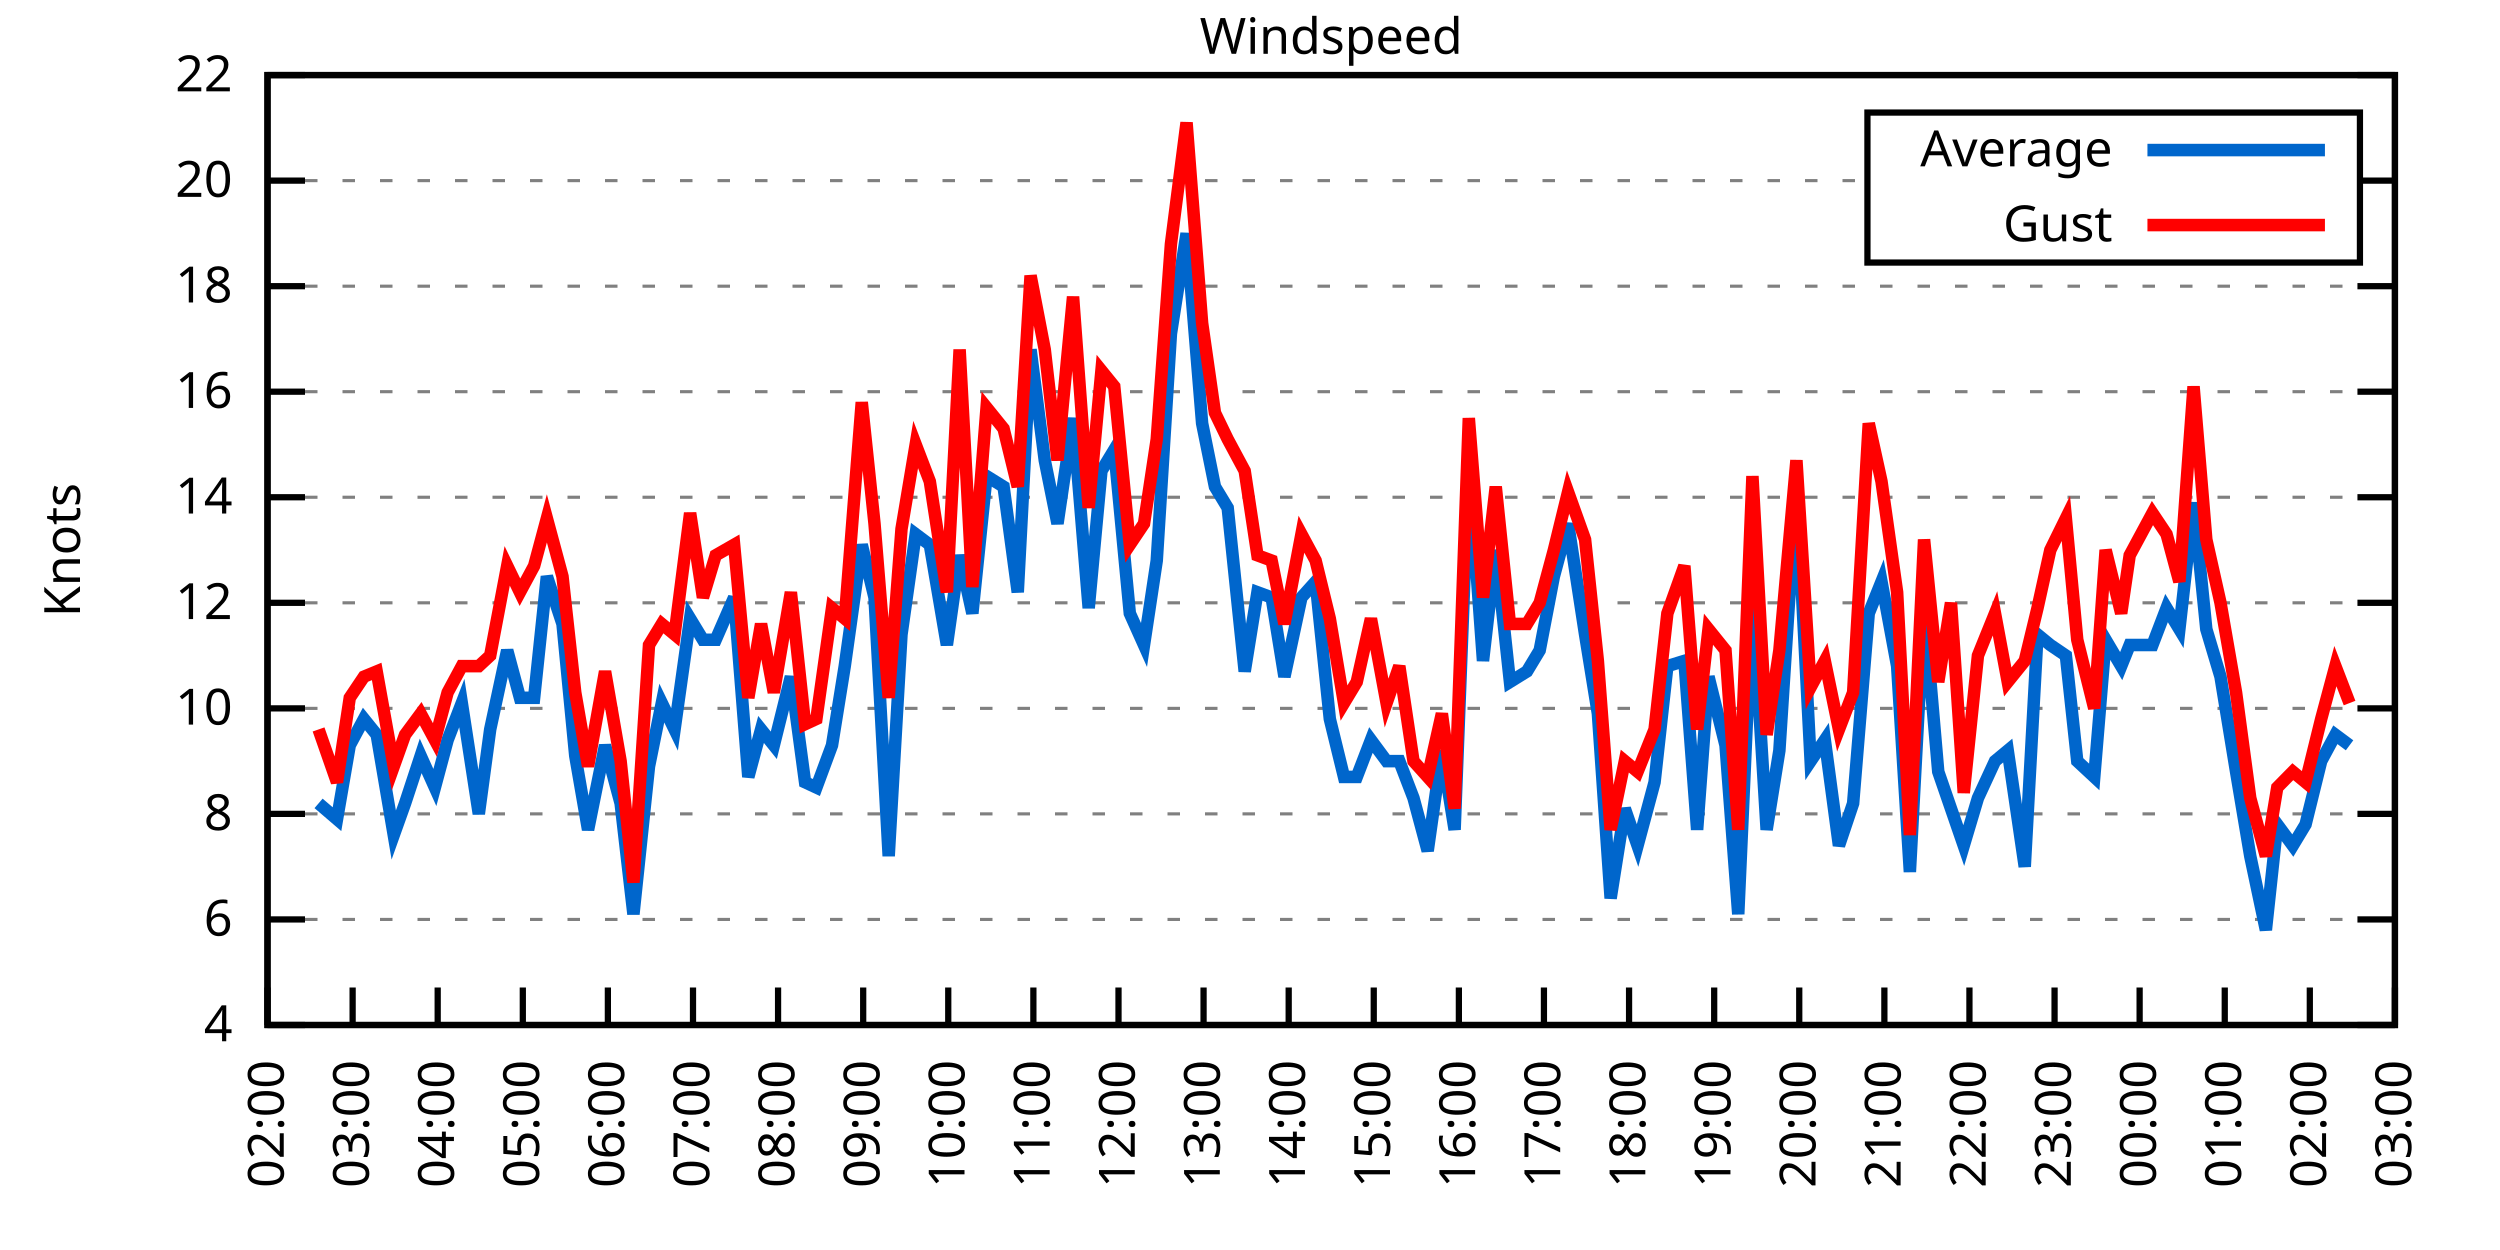
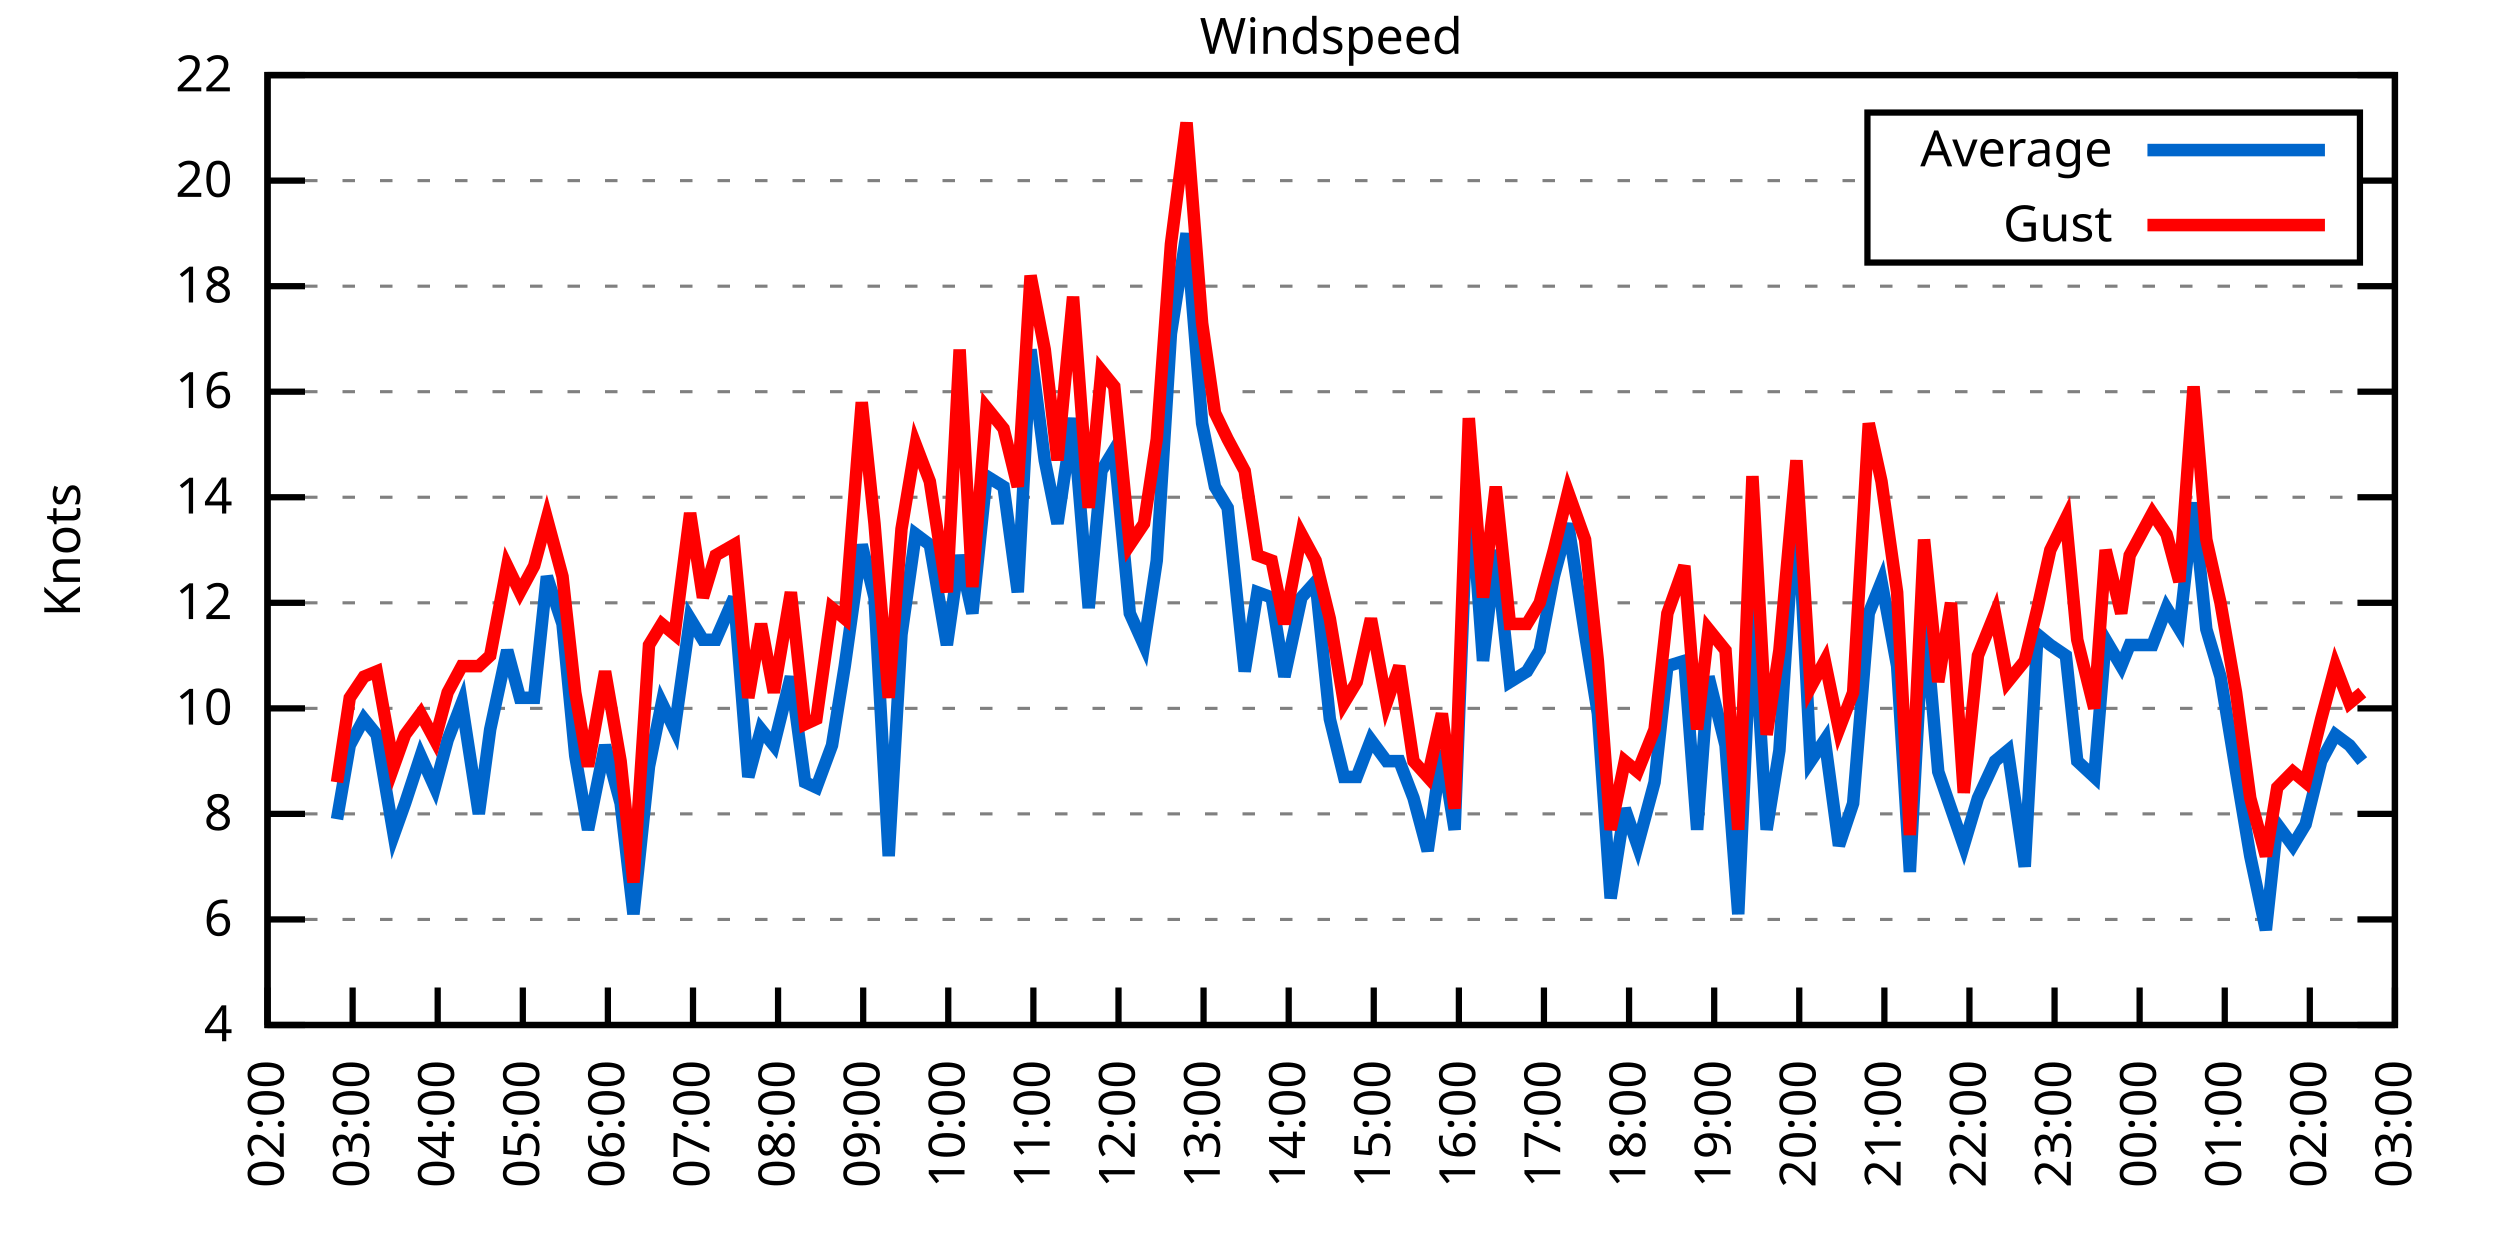
<svg xmlns="http://www.w3.org/2000/svg" xmlns:xlink="http://www.w3.org/1999/xlink" width="400" height="200" viewBox="0 0 400 200">
  <g id="gnuplot_canvas">
    <rect x="0" y="0" width="400" height="200" fill="none" />
    <defs>
      <circle id="gpDot" r="0.5" stroke-width="0.5" stroke="currentColor" />
      <path id="gpPt0" stroke-width="0.333" stroke="currentColor" d="M-1,0 h2 M0,-1 v2" />
      <path id="gpPt1" stroke-width="0.333" stroke="currentColor" d="M-1,-1 L1,1 M1,-1 L-1,1" />
      <path id="gpPt2" stroke-width="0.333" stroke="currentColor" d="M-1,0 L1,0 M0,-1 L0,1 M-1,-1 L1,1 M-1,1 L1,-1" />
      <rect id="gpPt3" stroke-width="0.333" stroke="currentColor" x="-1" y="-1" width="2" height="2" />
      <rect id="gpPt4" stroke-width="0.333" stroke="currentColor" fill="currentColor" x="-1" y="-1" width="2" height="2" />
      <circle id="gpPt5" stroke-width="0.333" stroke="currentColor" cx="0" cy="0" r="1" />
      <use xlink:href="#gpPt5" id="gpPt6" fill="currentColor" stroke="none" />
      <path id="gpPt7" stroke-width="0.333" stroke="currentColor" d="M0,-1.33 L-1.33,0.67 L1.33,0.67 z" />
      <use xlink:href="#gpPt7" id="gpPt8" fill="currentColor" stroke="none" />
      <use xlink:href="#gpPt7" id="gpPt9" stroke="currentColor" transform="rotate(180)" />
      <use xlink:href="#gpPt9" id="gpPt10" fill="currentColor" stroke="none" />
      <use xlink:href="#gpPt3" id="gpPt11" stroke="currentColor" transform="rotate(45)" />
      <use xlink:href="#gpPt11" id="gpPt12" fill="currentColor" stroke="none" />
      <path id="gpPt13" stroke-width="0.333" stroke="currentColor" d="M0,1.330 L1.265,0.411 L0.782,-1.067 L-0.782,-1.076 L-1.265,0.411 z" />
      <use xlink:href="#gpPt13" id="gpPt14" fill="currentColor" stroke="none" />
      <filter id="textbox" filterUnits="objectBoundingBox" x="0" y="0" height="1" width="1">
        <feFlood flood-color="white" flood-opacity="1" result="bgnd" />
        <feComposite in="SourceGraphic" in2="bgnd" operator="atop" />
      </filter>
      <filter id="greybox" filterUnits="objectBoundingBox" x="0" y="0" height="1" width="1">
        <feFlood flood-color="lightgrey" flood-opacity="1" result="grey" />
        <feComposite in="SourceGraphic" in2="grey" operator="atop" />
      </filter>
    </defs>
    <g fill="none" color="white" stroke="currentColor" stroke-width="1.00" stroke-linecap="butt" stroke-linejoin="miter">
</g>
    <g fill="none" color="black" stroke="currentColor" stroke-width="1.00" stroke-linecap="butt" stroke-linejoin="miter">
      <g stroke="none" shape-rendering="crispEdges">
        <polygon fill="rgb(255, 255, 255)" points="42.80,164.00 383.18,164.00 383.18,12.02 42.80,12.02 " />
      </g>
    </g>
    <g fill="none" color="black" stroke="currentColor" stroke-width="1.00" stroke-linecap="butt" stroke-linejoin="miter">
</g>
    <g fill="none" color="black" stroke="black" stroke-width="0.50" stroke-linecap="butt" stroke-linejoin="miter">
</g>
    <g fill="none" color="gray" stroke="currentColor" stroke-width="0.50" stroke-linecap="butt" stroke-linejoin="miter">
      <path stroke="gray" stroke-dasharray="2,4" class="gridline" d="M42.80,164.00 L383.19,164.00  " />
    </g>
    <g fill="none" color="gray" stroke="gray" stroke-width="1.00" stroke-linecap="butt" stroke-linejoin="miter">
</g>
    <g fill="none" color="black" stroke="currentColor" stroke-width="1.00" stroke-linecap="butt" stroke-linejoin="miter">
      <path stroke="black" d="M42.80,164.00 L48.80,164.00 M383.19,164.00 L377.19,164.00  " />
      <g transform="translate(37.20,166.60)" stroke="none" fill="black" font-family="Sans" font-size="8.00" text-anchor="end">
        <text>
          <tspan font-family="Sans"> 4</tspan>
        </text>
      </g>
    </g>
    <g fill="none" color="black" stroke="currentColor" stroke-width="1.00" stroke-linecap="butt" stroke-linejoin="miter">
</g>
    <g fill="none" color="black" stroke="black" stroke-width="0.50" stroke-linecap="butt" stroke-linejoin="miter">
</g>
    <g fill="none" color="gray" stroke="currentColor" stroke-width="0.50" stroke-linecap="butt" stroke-linejoin="miter">
      <path stroke="gray" stroke-dasharray="2,4" class="gridline" d="M42.80,147.11 L383.19,147.11  " />
    </g>
    <g fill="none" color="gray" stroke="gray" stroke-width="1.00" stroke-linecap="butt" stroke-linejoin="miter">
</g>
    <g fill="none" color="black" stroke="currentColor" stroke-width="1.00" stroke-linecap="butt" stroke-linejoin="miter">
      <path stroke="black" d="M42.80,147.11 L48.80,147.11 M383.19,147.11 L377.19,147.11  " />
      <g transform="translate(37.20,149.71)" stroke="none" fill="black" font-family="Sans" font-size="8.00" text-anchor="end">
        <text>
          <tspan font-family="Sans"> 6</tspan>
        </text>
      </g>
    </g>
    <g fill="none" color="black" stroke="currentColor" stroke-width="1.00" stroke-linecap="butt" stroke-linejoin="miter">
</g>
    <g fill="none" color="black" stroke="black" stroke-width="0.50" stroke-linecap="butt" stroke-linejoin="miter">
</g>
    <g fill="none" color="gray" stroke="currentColor" stroke-width="0.50" stroke-linecap="butt" stroke-linejoin="miter">
      <path stroke="gray" stroke-dasharray="2,4" class="gridline" d="M42.80,130.22 L383.19,130.22  " />
    </g>
    <g fill="none" color="gray" stroke="gray" stroke-width="1.00" stroke-linecap="butt" stroke-linejoin="miter">
</g>
    <g fill="none" color="black" stroke="currentColor" stroke-width="1.00" stroke-linecap="butt" stroke-linejoin="miter">
      <path stroke="black" d="M42.80,130.22 L48.80,130.22 M383.19,130.22 L377.19,130.22  " />
      <g transform="translate(37.20,132.82)" stroke="none" fill="black" font-family="Sans" font-size="8.00" text-anchor="end">
        <text>
          <tspan font-family="Sans"> 8</tspan>
        </text>
      </g>
    </g>
    <g fill="none" color="black" stroke="currentColor" stroke-width="1.00" stroke-linecap="butt" stroke-linejoin="miter">
</g>
    <g fill="none" color="black" stroke="black" stroke-width="0.50" stroke-linecap="butt" stroke-linejoin="miter">
</g>
    <g fill="none" color="gray" stroke="currentColor" stroke-width="0.50" stroke-linecap="butt" stroke-linejoin="miter">
      <path stroke="gray" stroke-dasharray="2,4" class="gridline" d="M42.80,113.34 L383.19,113.34  " />
    </g>
    <g fill="none" color="gray" stroke="gray" stroke-width="1.00" stroke-linecap="butt" stroke-linejoin="miter">
</g>
    <g fill="none" color="black" stroke="currentColor" stroke-width="1.00" stroke-linecap="butt" stroke-linejoin="miter">
      <path stroke="black" d="M42.80,113.34 L48.80,113.34 M383.19,113.34 L377.19,113.34  " />
      <g transform="translate(37.20,115.94)" stroke="none" fill="black" font-family="Sans" font-size="8.00" text-anchor="end">
        <text>
          <tspan font-family="Sans"> 10</tspan>
        </text>
      </g>
    </g>
    <g fill="none" color="black" stroke="currentColor" stroke-width="1.00" stroke-linecap="butt" stroke-linejoin="miter">
</g>
    <g fill="none" color="black" stroke="black" stroke-width="0.50" stroke-linecap="butt" stroke-linejoin="miter">
</g>
    <g fill="none" color="gray" stroke="currentColor" stroke-width="0.50" stroke-linecap="butt" stroke-linejoin="miter">
      <path stroke="gray" stroke-dasharray="2,4" class="gridline" d="M42.80,96.45 L383.19,96.45  " />
    </g>
    <g fill="none" color="gray" stroke="gray" stroke-width="1.00" stroke-linecap="butt" stroke-linejoin="miter">
</g>
    <g fill="none" color="black" stroke="currentColor" stroke-width="1.00" stroke-linecap="butt" stroke-linejoin="miter">
      <path stroke="black" d="M42.80,96.45 L48.80,96.45 M383.19,96.45 L377.19,96.45  " />
      <g transform="translate(37.20,99.05)" stroke="none" fill="black" font-family="Sans" font-size="8.00" text-anchor="end">
        <text>
          <tspan font-family="Sans"> 12</tspan>
        </text>
      </g>
    </g>
    <g fill="none" color="black" stroke="currentColor" stroke-width="1.00" stroke-linecap="butt" stroke-linejoin="miter">
</g>
    <g fill="none" color="black" stroke="black" stroke-width="0.50" stroke-linecap="butt" stroke-linejoin="miter">
</g>
    <g fill="none" color="gray" stroke="currentColor" stroke-width="0.50" stroke-linecap="butt" stroke-linejoin="miter">
      <path stroke="gray" stroke-dasharray="2,4" class="gridline" d="M42.80,79.56 L383.19,79.56  " />
    </g>
    <g fill="none" color="gray" stroke="gray" stroke-width="1.00" stroke-linecap="butt" stroke-linejoin="miter">
</g>
    <g fill="none" color="black" stroke="currentColor" stroke-width="1.00" stroke-linecap="butt" stroke-linejoin="miter">
      <path stroke="black" d="M42.80,79.56 L48.80,79.56 M383.19,79.56 L377.19,79.56  " />
      <g transform="translate(37.20,82.16)" stroke="none" fill="black" font-family="Sans" font-size="8.00" text-anchor="end">
        <text>
          <tspan font-family="Sans"> 14</tspan>
        </text>
      </g>
    </g>
    <g fill="none" color="black" stroke="currentColor" stroke-width="1.00" stroke-linecap="butt" stroke-linejoin="miter">
</g>
    <g fill="none" color="black" stroke="black" stroke-width="0.50" stroke-linecap="butt" stroke-linejoin="miter">
</g>
    <g fill="none" color="gray" stroke="currentColor" stroke-width="0.50" stroke-linecap="butt" stroke-linejoin="miter">
      <path stroke="gray" stroke-dasharray="2,4" class="gridline" d="M42.80,62.67 L383.19,62.67  " />
    </g>
    <g fill="none" color="gray" stroke="gray" stroke-width="1.00" stroke-linecap="butt" stroke-linejoin="miter">
</g>
    <g fill="none" color="black" stroke="currentColor" stroke-width="1.00" stroke-linecap="butt" stroke-linejoin="miter">
      <path stroke="black" d="M42.80,62.67 L48.80,62.67 M383.19,62.67 L377.19,62.67  " />
      <g transform="translate(37.20,65.27)" stroke="none" fill="black" font-family="Sans" font-size="8.00" text-anchor="end">
        <text>
          <tspan font-family="Sans"> 16</tspan>
        </text>
      </g>
    </g>
    <g fill="none" color="black" stroke="currentColor" stroke-width="1.00" stroke-linecap="butt" stroke-linejoin="miter">
</g>
    <g fill="none" color="black" stroke="black" stroke-width="0.50" stroke-linecap="butt" stroke-linejoin="miter">
</g>
    <g fill="none" color="gray" stroke="currentColor" stroke-width="0.50" stroke-linecap="butt" stroke-linejoin="miter">
      <path stroke="gray" stroke-dasharray="2,4" class="gridline" d="M42.80,45.79 L383.19,45.79  " />
    </g>
    <g fill="none" color="gray" stroke="gray" stroke-width="1.00" stroke-linecap="butt" stroke-linejoin="miter">
</g>
    <g fill="none" color="black" stroke="currentColor" stroke-width="1.00" stroke-linecap="butt" stroke-linejoin="miter">
      <path stroke="black" d="M42.80,45.79 L48.80,45.79 M383.19,45.79 L377.19,45.79  " />
      <g transform="translate(37.20,48.39)" stroke="none" fill="black" font-family="Sans" font-size="8.00" text-anchor="end">
        <text>
          <tspan font-family="Sans"> 18</tspan>
        </text>
      </g>
    </g>
    <g fill="none" color="black" stroke="currentColor" stroke-width="1.00" stroke-linecap="butt" stroke-linejoin="miter">
</g>
    <g fill="none" color="black" stroke="black" stroke-width="0.50" stroke-linecap="butt" stroke-linejoin="miter">
</g>
    <g fill="none" color="gray" stroke="currentColor" stroke-width="0.50" stroke-linecap="butt" stroke-linejoin="miter">
      <path stroke="gray" stroke-dasharray="2,4" class="gridline" d="M42.80,28.90 L298.79,28.90 M377.59,28.90 L383.19,28.90  " />
    </g>
    <g fill="none" color="gray" stroke="gray" stroke-width="1.00" stroke-linecap="butt" stroke-linejoin="miter">
</g>
    <g fill="none" color="black" stroke="currentColor" stroke-width="1.00" stroke-linecap="butt" stroke-linejoin="miter">
      <path stroke="black" d="M42.80,28.90 L48.80,28.90 M383.19,28.90 L377.19,28.90  " />
      <g transform="translate(37.20,31.50)" stroke="none" fill="black" font-family="Sans" font-size="8.00" text-anchor="end">
        <text>
          <tspan font-family="Sans"> 20</tspan>
        </text>
      </g>
    </g>
    <g fill="none" color="black" stroke="currentColor" stroke-width="1.00" stroke-linecap="butt" stroke-linejoin="miter">
</g>
    <g fill="none" color="black" stroke="black" stroke-width="0.50" stroke-linecap="butt" stroke-linejoin="miter">
</g>
    <g fill="none" color="gray" stroke="currentColor" stroke-width="0.50" stroke-linecap="butt" stroke-linejoin="miter">
      <path stroke="gray" stroke-dasharray="2,4" class="gridline" d="M42.80,12.01 L383.19,12.01  " />
    </g>
    <g fill="none" color="gray" stroke="gray" stroke-width="1.00" stroke-linecap="butt" stroke-linejoin="miter">
</g>
    <g fill="none" color="black" stroke="currentColor" stroke-width="1.00" stroke-linecap="butt" stroke-linejoin="miter">
      <path stroke="black" d="M42.80,12.01 L48.80,12.01 M383.19,12.01 L377.19,12.01  " />
      <g transform="translate(37.20,14.61)" stroke="none" fill="black" font-family="Sans" font-size="8.00" text-anchor="end">
        <text>
          <tspan font-family="Sans"> 22</tspan>
        </text>
      </g>
    </g>
    <g fill="none" color="black" stroke="currentColor" stroke-width="1.00" stroke-linecap="butt" stroke-linejoin="miter">
      <path stroke="black" d="M42.80,164.00 L42.80,158.00  " />
      <g transform="translate(45.40,169.60) rotate(270.00)" stroke="none" fill="black" font-family="Sans" font-size="8.00" text-anchor="end">
        <text>
          <tspan font-family="Sans">02:00</tspan>
        </text>
      </g>
    </g>
    <g fill="none" color="black" stroke="currentColor" stroke-width="1.00" stroke-linecap="butt" stroke-linejoin="miter">
      <path stroke="black" d="M56.42,164.00 L56.42,158.00  " />
      <g transform="translate(59.02,169.60) rotate(270.00)" stroke="none" fill="black" font-family="Sans" font-size="8.00" text-anchor="end">
        <text>
          <tspan font-family="Sans">03:00</tspan>
        </text>
      </g>
    </g>
    <g fill="none" color="black" stroke="currentColor" stroke-width="1.00" stroke-linecap="butt" stroke-linejoin="miter">
      <path stroke="black" d="M70.03,164.00 L70.03,158.00  " />
      <g transform="translate(72.63,169.60) rotate(270.00)" stroke="none" fill="black" font-family="Sans" font-size="8.00" text-anchor="end">
        <text>
          <tspan font-family="Sans">04:00</tspan>
        </text>
      </g>
    </g>
    <g fill="none" color="black" stroke="currentColor" stroke-width="1.00" stroke-linecap="butt" stroke-linejoin="miter">
      <path stroke="black" d="M83.65,164.00 L83.65,158.00  " />
      <g transform="translate(86.25,169.60) rotate(270.00)" stroke="none" fill="black" font-family="Sans" font-size="8.00" text-anchor="end">
        <text>
          <tspan font-family="Sans">05:00</tspan>
        </text>
      </g>
    </g>
    <g fill="none" color="black" stroke="currentColor" stroke-width="1.00" stroke-linecap="butt" stroke-linejoin="miter">
      <path stroke="black" d="M97.26,164.00 L97.26,158.00  " />
      <g transform="translate(99.86,169.60) rotate(270.00)" stroke="none" fill="black" font-family="Sans" font-size="8.00" text-anchor="end">
        <text>
          <tspan font-family="Sans">06:00</tspan>
        </text>
      </g>
    </g>
    <g fill="none" color="black" stroke="currentColor" stroke-width="1.00" stroke-linecap="butt" stroke-linejoin="miter">
      <path stroke="black" d="M110.88,164.00 L110.88,158.00  " />
      <g transform="translate(113.48,169.60) rotate(270.00)" stroke="none" fill="black" font-family="Sans" font-size="8.00" text-anchor="end">
        <text>
          <tspan font-family="Sans">07:00</tspan>
        </text>
      </g>
    </g>
    <g fill="none" color="black" stroke="currentColor" stroke-width="1.00" stroke-linecap="butt" stroke-linejoin="miter">
      <path stroke="black" d="M124.49,164.00 L124.49,158.00  " />
      <g transform="translate(127.09,169.60) rotate(270.00)" stroke="none" fill="black" font-family="Sans" font-size="8.00" text-anchor="end">
        <text>
          <tspan font-family="Sans">08:00</tspan>
        </text>
      </g>
    </g>
    <g fill="none" color="black" stroke="currentColor" stroke-width="1.00" stroke-linecap="butt" stroke-linejoin="miter">
      <path stroke="black" d="M138.11,164.00 L138.11,158.00  " />
      <g transform="translate(140.71,169.60) rotate(270.00)" stroke="none" fill="black" font-family="Sans" font-size="8.00" text-anchor="end">
        <text>
          <tspan font-family="Sans">09:00</tspan>
        </text>
      </g>
    </g>
    <g fill="none" color="black" stroke="currentColor" stroke-width="1.00" stroke-linecap="butt" stroke-linejoin="miter">
      <path stroke="black" d="M151.72,164.00 L151.72,158.00  " />
      <g transform="translate(154.32,169.60) rotate(270.00)" stroke="none" fill="black" font-family="Sans" font-size="8.00" text-anchor="end">
        <text>
          <tspan font-family="Sans">10:00</tspan>
        </text>
      </g>
    </g>
    <g fill="none" color="black" stroke="currentColor" stroke-width="1.00" stroke-linecap="butt" stroke-linejoin="miter">
      <path stroke="black" d="M165.34,164.00 L165.34,158.00  " />
      <g transform="translate(167.94,169.60) rotate(270.00)" stroke="none" fill="black" font-family="Sans" font-size="8.00" text-anchor="end">
        <text>
          <tspan font-family="Sans">11:00</tspan>
        </text>
      </g>
    </g>
    <g fill="none" color="black" stroke="currentColor" stroke-width="1.00" stroke-linecap="butt" stroke-linejoin="miter">
      <path stroke="black" d="M178.96,164.00 L178.96,158.00  " />
      <g transform="translate(181.56,169.60) rotate(270.00)" stroke="none" fill="black" font-family="Sans" font-size="8.00" text-anchor="end">
        <text>
          <tspan font-family="Sans">12:00</tspan>
        </text>
      </g>
    </g>
    <g fill="none" color="black" stroke="currentColor" stroke-width="1.00" stroke-linecap="butt" stroke-linejoin="miter">
      <path stroke="black" d="M192.57,164.00 L192.57,158.00  " />
      <g transform="translate(195.17,169.60) rotate(270.00)" stroke="none" fill="black" font-family="Sans" font-size="8.00" text-anchor="end">
        <text>
          <tspan font-family="Sans">13:00</tspan>
        </text>
      </g>
    </g>
    <g fill="none" color="black" stroke="currentColor" stroke-width="1.00" stroke-linecap="butt" stroke-linejoin="miter">
      <path stroke="black" d="M206.19,164.00 L206.19,158.00  " />
      <g transform="translate(208.79,169.60) rotate(270.00)" stroke="none" fill="black" font-family="Sans" font-size="8.00" text-anchor="end">
        <text>
          <tspan font-family="Sans">14:00</tspan>
        </text>
      </g>
    </g>
    <g fill="none" color="black" stroke="currentColor" stroke-width="1.00" stroke-linecap="butt" stroke-linejoin="miter">
      <path stroke="black" d="M219.80,164.00 L219.80,158.00  " />
      <g transform="translate(222.40,169.60) rotate(270.00)" stroke="none" fill="black" font-family="Sans" font-size="8.00" text-anchor="end">
        <text>
          <tspan font-family="Sans">15:00</tspan>
        </text>
      </g>
    </g>
    <g fill="none" color="black" stroke="currentColor" stroke-width="1.00" stroke-linecap="butt" stroke-linejoin="miter">
      <path stroke="black" d="M233.42,164.00 L233.42,158.00  " />
      <g transform="translate(236.02,169.60) rotate(270.00)" stroke="none" fill="black" font-family="Sans" font-size="8.00" text-anchor="end">
        <text>
          <tspan font-family="Sans">16:00</tspan>
        </text>
      </g>
    </g>
    <g fill="none" color="black" stroke="currentColor" stroke-width="1.00" stroke-linecap="butt" stroke-linejoin="miter">
      <path stroke="black" d="M247.03,164.00 L247.03,158.00  " />
      <g transform="translate(249.63,169.60) rotate(270.00)" stroke="none" fill="black" font-family="Sans" font-size="8.00" text-anchor="end">
        <text>
          <tspan font-family="Sans">17:00</tspan>
        </text>
      </g>
    </g>
    <g fill="none" color="black" stroke="currentColor" stroke-width="1.00" stroke-linecap="butt" stroke-linejoin="miter">
      <path stroke="black" d="M260.65,164.00 L260.65,158.00  " />
      <g transform="translate(263.25,169.60) rotate(270.00)" stroke="none" fill="black" font-family="Sans" font-size="8.00" text-anchor="end">
        <text>
          <tspan font-family="Sans">18:00</tspan>
        </text>
      </g>
    </g>
    <g fill="none" color="black" stroke="currentColor" stroke-width="1.00" stroke-linecap="butt" stroke-linejoin="miter">
      <path stroke="black" d="M274.27,164.00 L274.27,158.00  " />
      <g transform="translate(276.87,169.60) rotate(270.00)" stroke="none" fill="black" font-family="Sans" font-size="8.00" text-anchor="end">
        <text>
          <tspan font-family="Sans">19:00</tspan>
        </text>
      </g>
    </g>
    <g fill="none" color="black" stroke="currentColor" stroke-width="1.00" stroke-linecap="butt" stroke-linejoin="miter">
      <path stroke="black" d="M287.88,164.00 L287.88,158.00  " />
      <g transform="translate(290.48,169.60) rotate(270.00)" stroke="none" fill="black" font-family="Sans" font-size="8.00" text-anchor="end">
        <text>
          <tspan font-family="Sans">20:00</tspan>
        </text>
      </g>
    </g>
    <g fill="none" color="black" stroke="currentColor" stroke-width="1.00" stroke-linecap="butt" stroke-linejoin="miter">
      <path stroke="black" d="M301.50,164.00 L301.50,158.00  " />
      <g transform="translate(304.10,169.60) rotate(270.00)" stroke="none" fill="black" font-family="Sans" font-size="8.00" text-anchor="end">
        <text>
          <tspan font-family="Sans">21:00</tspan>
        </text>
      </g>
    </g>
    <g fill="none" color="black" stroke="currentColor" stroke-width="1.00" stroke-linecap="butt" stroke-linejoin="miter">
      <path stroke="black" d="M315.11,164.00 L315.11,158.00  " />
      <g transform="translate(317.71,169.60) rotate(270.00)" stroke="none" fill="black" font-family="Sans" font-size="8.00" text-anchor="end">
        <text>
          <tspan font-family="Sans">22:00</tspan>
        </text>
      </g>
    </g>
    <g fill="none" color="black" stroke="currentColor" stroke-width="1.00" stroke-linecap="butt" stroke-linejoin="miter">
      <path stroke="black" d="M328.73,164.00 L328.73,158.00  " />
      <g transform="translate(331.33,169.60) rotate(270.00)" stroke="none" fill="black" font-family="Sans" font-size="8.00" text-anchor="end">
        <text>
          <tspan font-family="Sans">23:00</tspan>
        </text>
      </g>
    </g>
    <g fill="none" color="black" stroke="currentColor" stroke-width="1.00" stroke-linecap="butt" stroke-linejoin="miter">
      <path stroke="black" d="M342.34,164.00 L342.34,158.00  " />
      <g transform="translate(344.94,169.60) rotate(270.00)" stroke="none" fill="black" font-family="Sans" font-size="8.00" text-anchor="end">
        <text>
          <tspan font-family="Sans">00:00</tspan>
        </text>
      </g>
    </g>
    <g fill="none" color="black" stroke="currentColor" stroke-width="1.00" stroke-linecap="butt" stroke-linejoin="miter">
      <path stroke="black" d="M355.96,164.00 L355.96,158.00  " />
      <g transform="translate(358.56,169.60) rotate(270.00)" stroke="none" fill="black" font-family="Sans" font-size="8.00" text-anchor="end">
        <text>
          <tspan font-family="Sans">01:00</tspan>
        </text>
      </g>
    </g>
    <g fill="none" color="black" stroke="currentColor" stroke-width="1.00" stroke-linecap="butt" stroke-linejoin="miter">
      <path stroke="black" d="M369.57,164.00 L369.57,158.00  " />
      <g transform="translate(372.17,169.60) rotate(270.00)" stroke="none" fill="black" font-family="Sans" font-size="8.00" text-anchor="end">
        <text>
          <tspan font-family="Sans">02:00</tspan>
        </text>
      </g>
    </g>
    <g fill="none" color="black" stroke="currentColor" stroke-width="1.00" stroke-linecap="butt" stroke-linejoin="miter">
      <path stroke="black" d="M383.19,164.00 L383.19,158.00  " />
      <g transform="translate(385.79,169.60) rotate(270.00)" stroke="none" fill="black" font-family="Sans" font-size="8.00" text-anchor="end">
        <text>
          <tspan font-family="Sans">03:00</tspan>
        </text>
      </g>
    </g>
    <g fill="none" color="black" stroke="currentColor" stroke-width="1.00" stroke-linecap="butt" stroke-linejoin="miter">
</g>
    <g fill="none" color="black" stroke="currentColor" stroke-width="1.00" stroke-linecap="butt" stroke-linejoin="miter">
      <path stroke="black" d="M42.80,12.01 L42.80,164.00 L383.19,164.00 L383.19,12.01 L42.80,12.01 Z  " />
    </g>
    <g fill="none" color="black" stroke="currentColor" stroke-width="1.00" stroke-linecap="butt" stroke-linejoin="miter">
</g>
    <g fill="none" color="black" stroke="currentColor" stroke-width="1.00" stroke-linecap="butt" stroke-linejoin="miter">
      <path stroke="black" d="M298.79,42.01 L298.79,18.01 L377.59,18.01 L377.59,42.01 L298.79,42.01 Z  " />
    </g>
    <g id="Windspeed_plot_1">
      <g fill="none" color="white" stroke="black" stroke-width="2.00" stroke-linecap="butt" stroke-linejoin="miter">
</g>
      <g fill="none" color="black" stroke="currentColor" stroke-width="2.00" stroke-linecap="butt" stroke-linejoin="miter">
        <g transform="translate(337.99,26.61)" stroke="none" fill="black" font-family="Sans" font-size="8.00" text-anchor="end">
          <text>
            <tspan font-family="Sans">Average</tspan>
          </text>
        </g>
      </g>
      <g fill="none" color="black" stroke="currentColor" stroke-width="2.00" stroke-linecap="butt" stroke-linejoin="miter">
-         <path stroke="rgb(  0, 102, 204)" d="M343.59,24.01 L371.99,24.01 M50.97,128.54 L53.92,131.07 L55.96,119.25 L58.23,115.03 L60.27,117.56 L63.00,133.60   L64.81,128.54 L67.31,120.94 L69.58,126.00 L71.62,118.40 L73.89,112.49 L76.61,130.22 L78.43,116.71 L81.15,104.05   L83.19,111.65 L85.46,111.65 L87.50,92.23 L90.00,99.83 L92.04,120.94 L94.09,132.76 L96.81,119.25 L99.30,128.54   L101.35,146.27 L103.84,122.62 L105.89,112.49 L107.93,116.71 L110.42,98.98 L112.47,102.36 L114.51,102.36 L117.46,95.60   L119.73,124.31 L121.77,116.71 L123.81,119.25 L126.54,108.27 L128.81,125.16 L130.62,126.00 L133.12,119.25 L135.16,106.58   L137.88,87.16 L139.92,95.60 L142.19,136.98 L144.24,101.52 L146.51,85.47 L148.77,87.16 L151.50,103.20 L153.54,88.85   L155.58,98.14 L157.85,76.18 L160.57,77.87 L162.84,94.76 L164.89,55.92 L167.16,73.65 L169.20,83.78 L171.69,66.90   L174.19,97.29 L176.23,75.34 L178.28,71.96 L180.77,98.14 L183.04,103.20 L185.08,89.69 L187.35,53.39 L189.85,37.34   L192.34,67.74 L194.39,77.87 L196.43,81.25 L199.15,107.43 L201.19,94.76 L203.46,95.60 L205.51,108.27 L208.23,95.60   L210.50,93.07 L212.77,115.03 L215.04,124.31 L217.08,124.31 L219.35,118.40 L221.85,121.78 L223.89,121.78 L226.16,127.69   L228.43,136.14 L230.70,120.09 L232.74,132.76 L235.01,74.49 L237.28,105.74 L239.32,88.00 L241.59,109.11 L244.31,107.43   L246.35,104.05 L248.62,92.23 L250.89,83.78 L253.61,101.52 L255.66,114.18 L257.70,143.73 L259.97,129.38 L262.01,135.29   L264.73,125.16 L266.78,106.58 L269.50,105.74 L271.54,132.76 L273.36,108.27 L276.08,119.25 L278.12,146.27 L280.39,95.60   L282.66,132.76 L284.70,120.09 L287.43,77.87 L289.70,121.78 L291.97,118.40 L294.23,135.29 L296.50,128.54 L299.00,98.14   L301.04,93.07 L303.54,106.58 L305.58,139.51 L307.85,97.29 L310.12,123.47 L312.16,129.38 L314.20,135.29 L316.47,127.69   L319.20,121.78 L321.24,120.09 L323.96,138.67 L326.00,101.52 L328.05,103.20 L330.54,104.89 L332.36,121.78 L335.08,124.31   L336.90,102.36 L339.39,106.58 L340.75,103.20 L344.39,103.20 L346.65,97.29 L348.70,100.67 L350.97,80.41 L353.01,100.67   L355.28,108.27 L357.77,123.47 L360.04,136.98 L362.54,148.80 L364.36,131.91 L366.85,135.29 L368.89,131.91 L371.39,121.78   L373.66,117.56 L375.93,119.25  " />
+         <path stroke="rgb(  0, 102, 204)" d="M343.59,24.01 L371.99,24.01 M53.92,131.07 L55.96,119.25 L58.23,115.03 L60.27,117.56 L63.00,133.60 L64.81,128.54   L67.31,120.94 L69.58,126.00 L71.62,118.40 L73.89,112.49 L76.61,130.22 L78.43,116.71 L81.15,104.05 L83.19,111.65   L85.46,111.65 L87.50,92.23 L90.00,99.83 L92.04,120.94 L94.09,132.76 L96.81,119.25 L99.30,128.54 L101.35,146.27   L103.84,122.62 L105.89,112.49 L107.93,116.71 L110.42,98.98 L112.47,102.36 L114.51,102.36 L117.46,95.60 L119.73,124.31   L121.77,116.71 L123.81,119.25 L126.54,108.27 L128.81,125.16 L130.62,126.00 L133.12,119.25 L135.16,106.58 L137.88,87.16   L139.92,95.60 L142.19,136.98 L144.24,101.52 L146.51,85.47 L148.77,87.16 L151.50,103.20 L153.54,88.85 L155.58,98.14   L157.85,76.18 L160.57,77.87 L162.84,94.76 L164.89,55.92 L167.16,73.65 L169.20,83.78 L171.69,66.90 L174.19,97.29   L176.23,75.34 L178.28,71.96 L180.77,98.14 L183.04,103.20 L185.08,89.69 L187.35,53.39 L189.85,37.34 L192.34,67.74   L194.39,77.87 L196.43,81.25 L199.15,107.43 L201.19,94.76 L203.46,95.60 L205.51,108.27 L208.23,95.60 L210.50,93.07   L212.77,115.03 L215.04,124.31 L217.08,124.31 L219.35,118.40 L221.85,121.78 L223.89,121.78 L226.16,127.69 L228.43,136.14   L230.70,120.09 L232.74,132.76 L235.01,74.49 L237.28,105.74 L239.32,88.00 L241.59,109.11 L244.31,107.43 L246.35,104.05   L248.62,92.23 L250.89,83.78 L253.61,101.52 L255.66,114.18 L257.70,143.73 L259.97,129.38 L262.01,135.29 L264.73,125.16   L266.78,106.58 L269.50,105.74 L271.54,132.76 L273.36,108.27 L276.08,119.25 L278.12,146.27 L280.39,95.60 L282.66,132.76   L284.70,120.09 L287.43,77.87 L289.70,121.78 L291.97,118.40 L294.23,135.29 L296.50,128.54 L299.00,98.14 L301.04,93.07   L303.54,106.58 L305.58,139.51 L307.85,97.29 L310.12,123.47 L312.16,129.38 L314.20,135.29 L316.47,127.69 L319.20,121.78   L321.24,120.09 L323.96,138.67 L326.00,101.52 L328.05,103.20 L330.54,104.89 L332.36,121.78 L335.08,124.31 L336.90,102.36   L339.39,106.58 L340.75,103.20 L344.39,103.20 L346.65,97.29 L348.70,100.67 L350.97,80.41 L353.01,100.67 L355.28,108.27   L357.77,123.47 L360.04,136.98 L362.54,148.80 L364.36,131.91 L366.85,135.29 L368.89,131.91 L371.39,121.78 L373.66,117.56   L375.93,119.25 L377.97,121.78  " />
      </g>
    </g>
    <g id="Windspeed_plot_2">
      <g fill="none" color="black" stroke="currentColor" stroke-width="2.00" stroke-linecap="butt" stroke-linejoin="miter">
        <g transform="translate(337.99,38.61)" stroke="none" fill="black" font-family="Sans" font-size="8.00" text-anchor="end">
          <text>
            <tspan font-family="Sans">Gust</tspan>
          </text>
        </g>
      </g>
      <g fill="none" color="black" stroke="currentColor" stroke-width="2.00" stroke-linecap="butt" stroke-linejoin="miter">
-         <path stroke="rgb(255,   0,   0)" d="M343.59,36.01 L371.99,36.01 M50.97,116.71 L53.92,125.16 L55.96,111.65 L58.23,108.27 L60.27,107.43 L63.00,122.62   L64.81,117.56 L67.31,114.18 L69.58,118.40 L71.62,110.80 L73.89,106.58 L76.61,106.58 L78.43,104.89 L81.15,90.54   L83.19,94.76 L85.46,90.54 L87.50,82.94 L90.00,92.23 L92.04,110.80 L94.09,122.62 L96.81,107.43 L99.30,121.78   L101.35,141.20 L103.84,103.20 L105.89,99.83 L107.93,101.52 L110.42,82.09 L112.47,95.60 L114.51,88.85 L117.46,87.16   L119.73,111.65 L121.77,99.83 L123.81,110.80 L126.54,94.76 L128.81,115.87 L130.62,115.03 L133.12,97.29 L135.16,98.98   L137.88,64.36 L139.92,83.78 L142.19,111.65 L144.24,84.63 L146.51,71.12 L148.77,77.03 L151.50,94.76 L153.54,55.92   L155.58,93.92 L157.85,65.21 L160.57,68.58 L162.84,77.87 L164.89,44.10 L167.16,55.92 L169.20,73.65 L171.69,47.47   L174.19,81.25 L176.23,59.30 L178.28,61.83 L180.77,87.16 L183.04,83.78 L185.08,70.27 L187.35,39.03 L189.85,19.61   L192.34,51.70 L194.39,66.05 L196.43,70.27 L199.15,75.34 L201.19,88.85 L203.46,89.69 L205.51,99.83 L208.23,85.47   L210.50,89.69 L212.77,98.98 L215.04,112.49 L217.08,109.11 L219.35,98.98 L221.85,112.49 L223.89,106.58 L226.16,121.78   L228.43,124.31 L230.70,114.18 L232.74,129.38 L235.01,66.90 L237.28,95.60 L239.32,77.87 L241.59,99.83 L244.31,99.83   L246.35,96.45 L248.62,88.00 L250.89,78.72 L253.61,86.32 L255.66,105.74 L257.70,132.76 L259.97,121.78 L262.01,123.47   L264.73,116.71 L266.78,98.14 L269.50,90.54 L271.54,116.71 L273.36,100.67 L276.08,104.05 L278.12,132.76 L280.39,76.18   L282.66,117.56 L284.70,104.05 L287.43,73.65 L289.70,109.96 L291.97,105.74 L294.23,116.71 L296.50,110.80 L299.00,67.74   L301.04,77.03 L303.54,94.76 L305.58,133.60 L307.85,86.32 L310.12,109.11 L312.16,96.45 L314.20,126.85 L316.47,104.89   L319.20,98.14 L321.24,109.11 L323.96,105.74 L326.00,97.29 L328.05,88.00 L330.54,82.94 L332.36,102.36 L335.08,113.34   L336.90,88.00 L339.39,98.14 L340.75,88.85 L344.39,82.09 L346.65,85.47 L348.70,93.07 L350.97,61.83 L353.01,86.32   L355.28,96.45 L357.77,110.80 L360.04,127.69 L362.54,136.98 L364.36,126.00 L366.85,123.47 L368.89,125.16 L371.39,115.03   L373.66,106.58 L375.93,112.49  " />
+         <path stroke="rgb(255,   0,   0)" d="M343.59,36.01 L371.99,36.01 M53.92,125.16 L55.96,111.65 L58.23,108.27 L60.27,107.43 L63.00,122.62 L64.81,117.56   L67.31,114.18 L69.58,118.40 L71.62,110.80 L73.89,106.58 L76.61,106.58 L78.43,104.89 L81.15,90.54 L83.19,94.76   L85.46,90.54 L87.50,82.94 L90.00,92.23 L92.04,110.80 L94.09,122.62 L96.81,107.43 L99.30,121.78 L101.35,141.20   L103.84,103.20 L105.89,99.83 L107.93,101.52 L110.42,82.09 L112.47,95.60 L114.51,88.85 L117.46,87.16 L119.73,111.65   L121.77,99.83 L123.81,110.80 L126.54,94.76 L128.81,115.87 L130.62,115.03 L133.12,97.29 L135.16,98.98 L137.88,64.36   L139.92,83.78 L142.19,111.65 L144.24,84.63 L146.51,71.12 L148.77,77.03 L151.50,94.76 L153.54,55.92 L155.58,93.92   L157.85,65.21 L160.57,68.58 L162.84,77.87 L164.89,44.10 L167.16,55.92 L169.20,73.65 L171.69,47.47 L174.19,81.25   L176.23,59.30 L178.28,61.83 L180.77,87.16 L183.04,83.78 L185.08,70.27 L187.35,39.03 L189.85,19.61 L192.34,51.70   L194.39,66.05 L196.43,70.27 L199.15,75.34 L201.19,88.85 L203.46,89.69 L205.51,99.83 L208.23,85.47 L210.50,89.69   L212.77,98.98 L215.04,112.49 L217.08,109.11 L219.35,98.98 L221.85,112.49 L223.89,106.58 L226.16,121.78 L228.43,124.31   L230.70,114.18 L232.74,129.38 L235.01,66.90 L237.28,95.60 L239.32,77.87 L241.59,99.83 L244.31,99.83 L246.35,96.45   L248.62,88.00 L250.89,78.72 L253.61,86.32 L255.66,105.74 L257.70,132.76 L259.97,121.78 L262.01,123.47 L264.73,116.71   L266.78,98.14 L269.50,90.54 L271.54,116.71 L273.36,100.67 L276.08,104.05 L278.12,132.76 L280.39,76.18 L282.66,117.56   L284.70,104.05 L287.43,73.65 L289.70,109.96 L291.97,105.74 L294.23,116.71 L296.50,110.80 L299.00,67.74 L301.04,77.03   L303.54,94.76 L305.58,133.60 L307.85,86.32 L310.12,109.11 L312.16,96.45 L314.20,126.85 L316.47,104.89 L319.20,98.14   L321.24,109.11 L323.96,105.74 L326.00,97.29 L328.05,88.00 L330.54,82.94 L332.36,102.36 L335.08,113.34 L336.90,88.00   L339.39,98.14 L340.75,88.85 L344.39,82.09 L346.65,85.47 L348.70,93.07 L350.97,61.83 L353.01,86.32 L355.28,96.45   L357.77,110.80 L360.04,127.69 L362.54,136.98 L364.36,126.00 L366.85,123.47 L368.89,125.16 L371.39,115.03 L373.66,106.58   L375.93,112.49 L377.97,110.80  " />
      </g>
    </g>
    <g fill="none" color="black" stroke="currentColor" stroke-width="2.00" stroke-linecap="butt" stroke-linejoin="miter">
</g>
    <g fill="none" color="black" stroke="black" stroke-width="1.00" stroke-linecap="butt" stroke-linejoin="miter">
</g>
    <g fill="none" color="black" stroke="currentColor" stroke-width="1.00" stroke-linecap="butt" stroke-linejoin="miter">
      <path stroke="black" d="M42.80,12.01 L42.80,164.00 L383.19,164.00 L383.19,12.01 L42.80,12.01 Z  " />
      <g transform="translate(12.80,88.01) rotate(270.00)" stroke="none" fill="black" font-family="Sans" font-size="8.00" text-anchor="middle">
        <text>
          <tspan font-family="Sans">Knots</tspan>
        </text>
      </g>
    </g>
    <g fill="none" color="black" stroke="currentColor" stroke-width="1.00" stroke-linecap="butt" stroke-linejoin="miter">
</g>
    <g fill="none" color="black" stroke="currentColor" stroke-width="1.00" stroke-linecap="butt" stroke-linejoin="miter">
      <g transform="translate(212.99,8.61)" stroke="none" fill="black" font-family="Sans" font-size="8.00" text-anchor="middle">
        <text>
          <tspan font-family="Sans">Windspeed</tspan>
        </text>
      </g>
    </g>
    <g fill="none" color="black" stroke="currentColor" stroke-width="1.00" stroke-linecap="butt" stroke-linejoin="miter">
</g>
  </g>
</svg>
